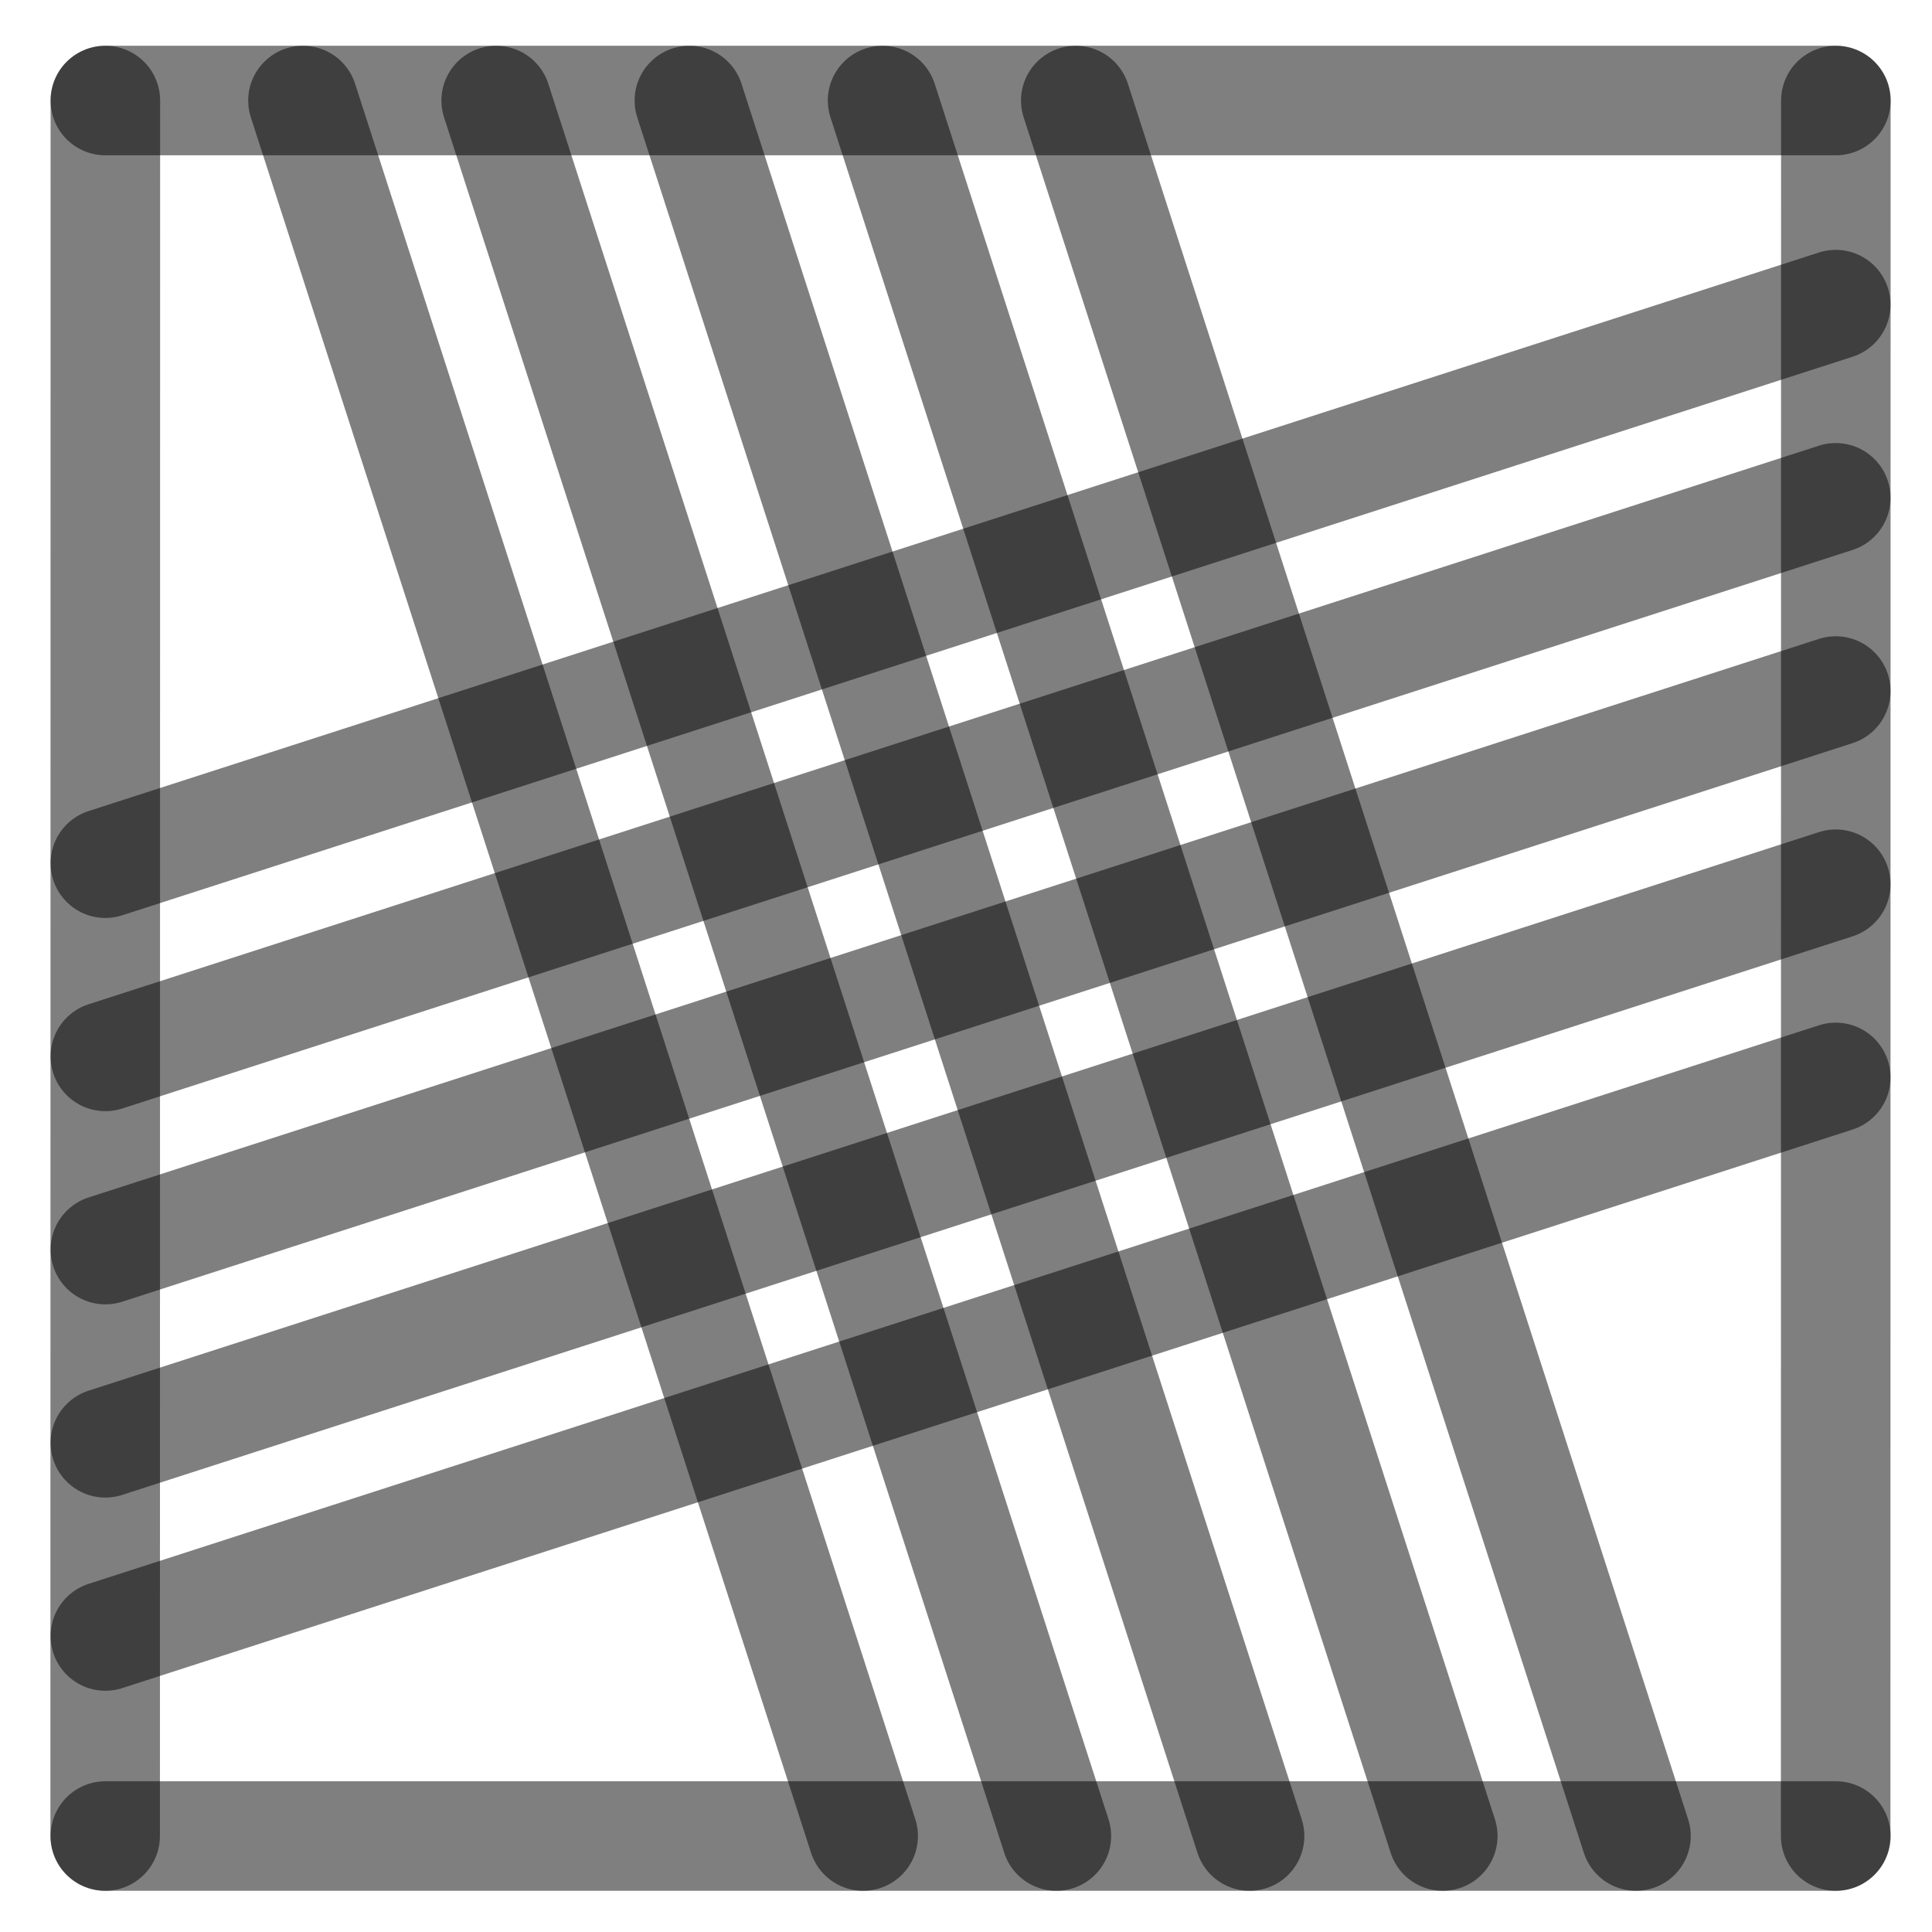
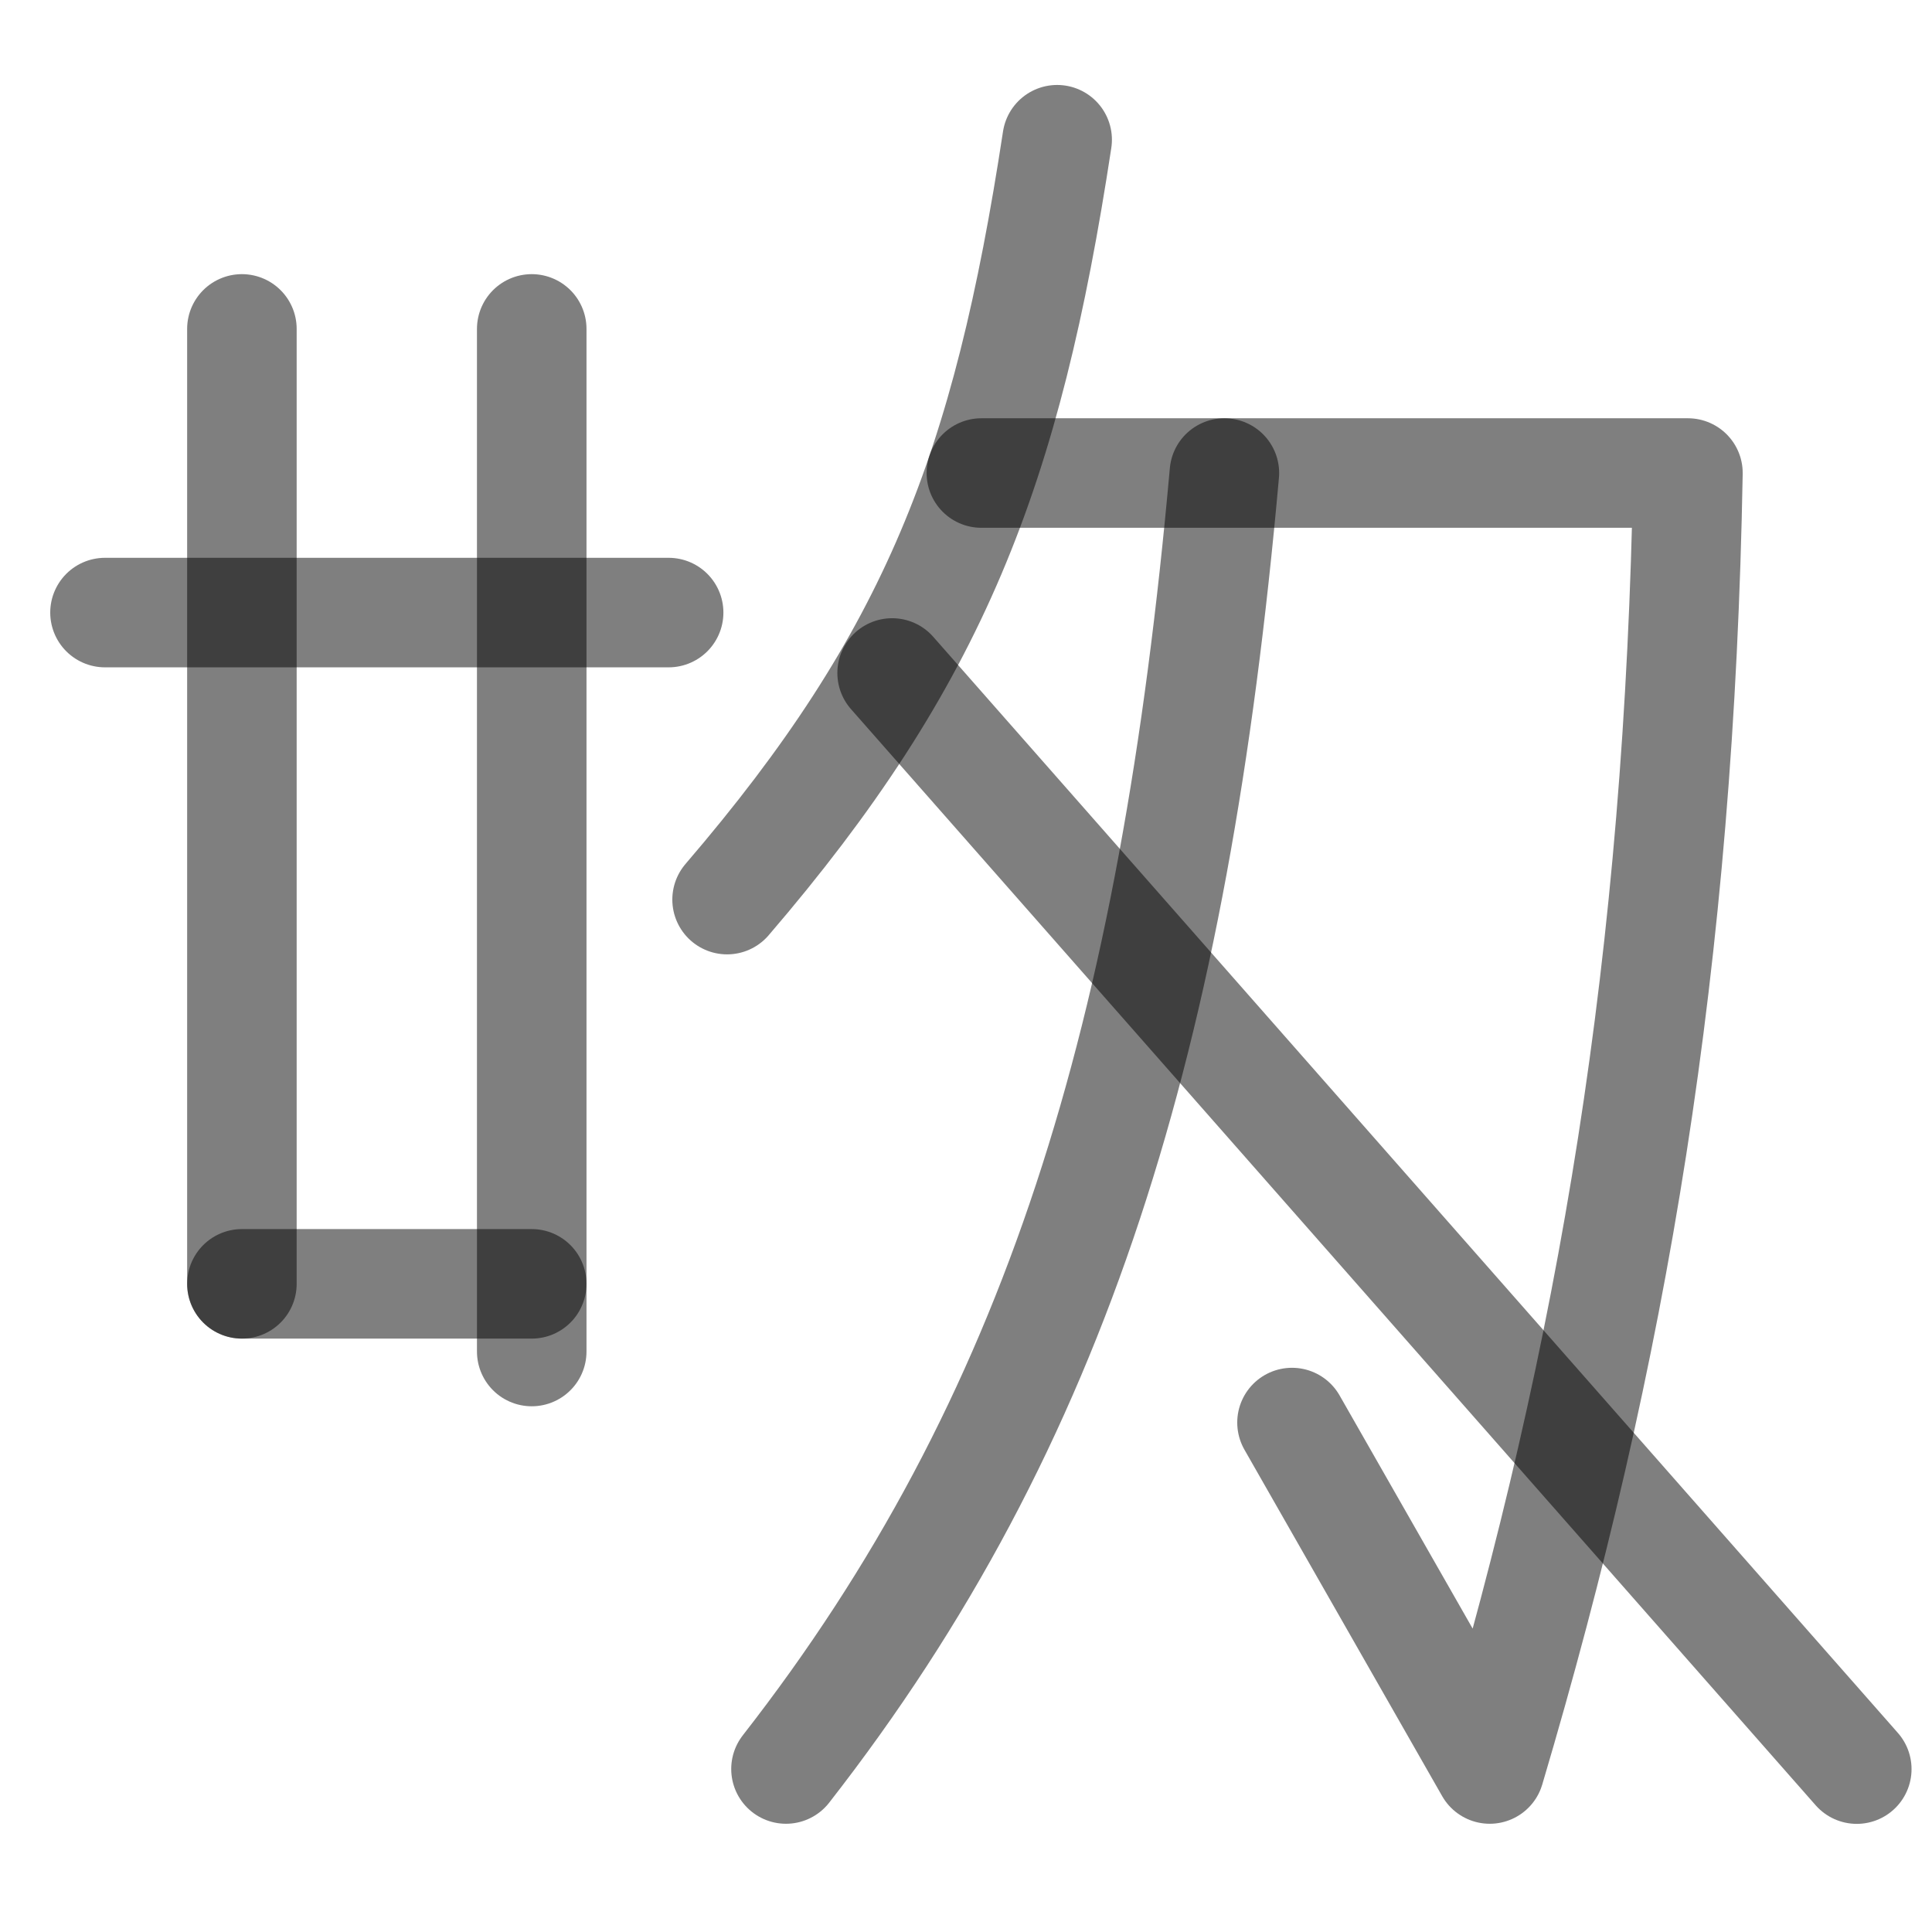
- <svg xmlns="http://www.w3.org/2000/svg" width="1000" height="1000" viewBox="0 0 264.583 264.583" version="1.1" id="svg5">
+ <svg xmlns="http://www.w3.org/2000/svg" width="1000" height="1000" viewBox="0 0 264.583 264.583" version="1.1" id="svg5" xml:space="preserve">
  <defs id="defs2" />
-   <path style="fill:#000000;fill-opacity:1;stroke:#000000;stroke-width:15;stroke-linecap:round;stroke-linejoin:round;stroke-dasharray:none;stroke-opacity:0.5" d="M 251.403,94.634 14.429,171.129" id="path2443" />
-   <path style="fill:#000000;fill-opacity:1;stroke:#000000;stroke-width:15;stroke-linecap:round;stroke-linejoin:round;stroke-dasharray:none;stroke-opacity:0.5" d="M 118.211,251.44 41.49,13.768" id="path409" />
-   <path style="fill:#000000;fill-opacity:1;stroke:#000000;stroke-width:15;stroke-linecap:round;stroke-linejoin:round;stroke-dasharray:none;stroke-opacity:0.5" d="M 251.403,41.717 14.429,118.213" id="path471" />
-   <path style="fill:#000000;fill-opacity:1;stroke:#000000;stroke-width:15;stroke-linecap:round;stroke-linejoin:round;stroke-dasharray:none;stroke-opacity:0.5" d="M 251.403,147.55 14.429,224.046" id="path473" />
-   <path style="fill:#000000;fill-opacity:1;stroke:#000000;stroke-width:15;stroke-linecap:round;stroke-linejoin:round;stroke-dasharray:none;stroke-opacity:0.5" d="M 224.044,251.44 147.324,13.768" id="path475" />
-   <path style="fill:#000000;fill-opacity:1;stroke:#000000;stroke-width:15;stroke-linecap:round;stroke-linejoin:round;stroke-dasharray:none;stroke-opacity:0.5" d="M 171.128,251.44 94.407,13.768" id="path477" />
-   <path style="fill:#000000;fill-opacity:1;stroke:#000000;stroke-width:15;stroke-linecap:round;stroke-linejoin:round;stroke-dasharray:none;stroke-opacity:0.5" d="M 14.402,251.44 14.429,13.768" id="path292" />
-   <path style="fill:#000000;fill-opacity:1;stroke:#000000;stroke-width:15;stroke-linecap:round;stroke-linejoin:round;stroke-dasharray:none;stroke-opacity:0.5" d="m 251.39,251.44 0.026,-237.671" id="path400" />
-   <path style="fill:#000000;fill-opacity:1;stroke:#000000;stroke-width:15;stroke-linecap:round;stroke-linejoin:round;stroke-dasharray:none;stroke-opacity:0.5" d="M 14.429,13.768 H 251.417" id="path413" />
-   <path style="fill:#000000;fill-opacity:1;stroke:#000000;stroke-width:15;stroke-linecap:round;stroke-linejoin:round;stroke-dasharray:none;stroke-opacity:0.5" d="M 14.429,251.44 H 251.417" id="path451" />
-   <path style="fill:#000000;fill-opacity:1;stroke:#000000;stroke-width:15;stroke-linecap:round;stroke-linejoin:round;stroke-dasharray:none;stroke-opacity:0.5" d="M 144.669,251.44 67.949,13.768" id="path466" />
-   <path style="fill:#000000;fill-opacity:1;stroke:#000000;stroke-width:15;stroke-linecap:round;stroke-linejoin:round;stroke-dasharray:none;stroke-opacity:0.5" d="M 197.586,251.44 120.865,13.768" id="path468" />
-   <path style="fill:#000000;fill-opacity:1;stroke:#000000;stroke-width:15;stroke-linecap:round;stroke-linejoin:round;stroke-dasharray:none;stroke-opacity:0.5" d="M 251.403,68.175 14.429,144.671" id="path485" />
-   <path style="fill:#000000;fill-opacity:1;stroke:#000000;stroke-width:15;stroke-linecap:round;stroke-linejoin:round;stroke-dasharray:none;stroke-opacity:0.5" d="M 251.403,121.092 14.429,197.588" id="path487" />
+   <path style="fill:#000000;fill-opacity:1;stroke:#000000;stroke-width:15;stroke-linecap:round;stroke-linejoin:round;stroke-dasharray:none;stroke-opacity:0.5" d="M 33.128,175.819 H 72.819" id="path2457" />
+   <path style="fill:#000000;fill-opacity:1;stroke:#000000;stroke-width:15;stroke-linecap:round;stroke-linejoin:round;stroke-dasharray:none;stroke-opacity:0.5" d="M 33.128,175.819 V 45.044" id="path2461" />
+   <path style="fill:#000000;fill-opacity:1;stroke:#000000;stroke-width:15;stroke-linecap:round;stroke-linejoin:round;stroke-dasharray:none;stroke-opacity:0.5" d="M 72.819,185.086 V 45.044" id="path2463" />
+   <path style="fill:#000000;fill-opacity:1;stroke:#000000;stroke-width:15;stroke-linecap:round;stroke-linejoin:round;stroke-dasharray:none;stroke-opacity:0.5" d="M 91.568,83.89 H 14.379" id="path2425-5" />
+   <path style="fill:none;stroke:#000000;stroke-width:15;stroke-linecap:round;stroke-linejoin:round;stroke-opacity:0.5" d="m 134.398,64.78 h 96.761 C 229.973,131.282 221.021,184.941 204.016,242.26 l -27.079,-47.445" id="path5879" />
+   <path style="fill:none;stroke:#000000;stroke-width:15;stroke-linecap:round;stroke-linejoin:round;stroke-opacity:0.5" d="M 167.677,64.78 C 160.791,141.811 144.743,194.708 107.639,242.26" id="path5881" />
+   <path style="fill:none;stroke:#000000;stroke-width:15;stroke-linecap:round;stroke-linejoin:round;stroke-opacity:0.5" d="M 144.775,19.135 C 137.889,64.301 127.95,90.151 99.573,123.198" id="path5881-1" />
+   <path style="fill:none;stroke:#000000;stroke-width:15;stroke-linecap:round;stroke-linejoin:round;stroke-dasharray:none;stroke-opacity:0.502;paint-order:markers fill stroke" d="m 122.174,92.163 108.688,123.501 23.419,26.61" id="path1655" />
</svg>
